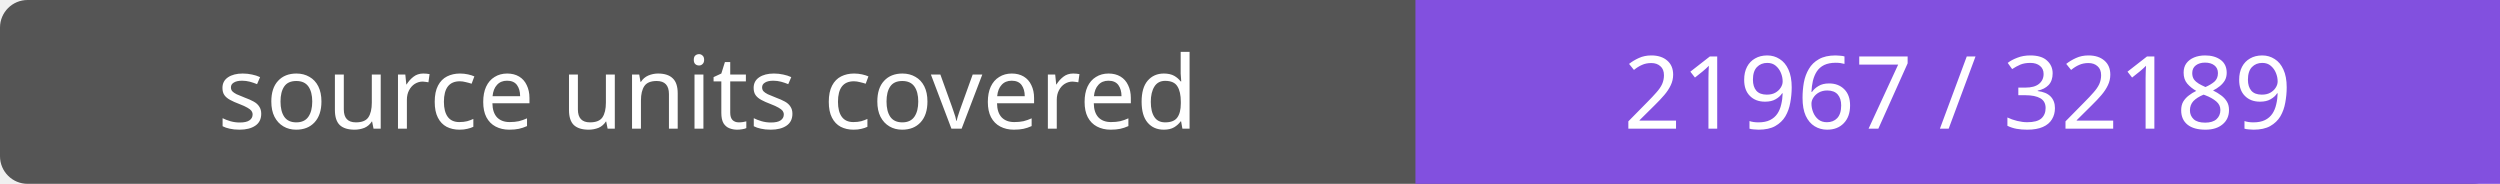
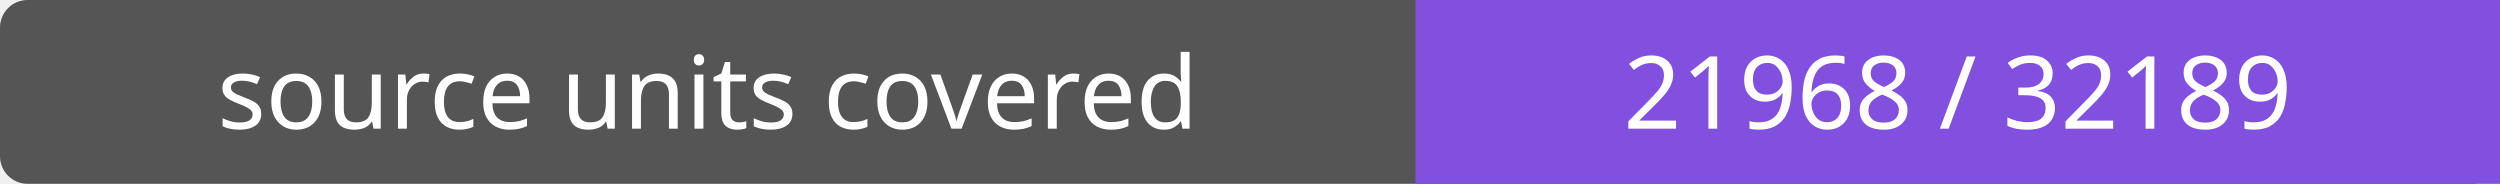
- <svg xmlns="http://www.w3.org/2000/svg" width="272" height="20" role="img" aria-label="source units covered: 21967 / 32189">
+ <svg xmlns="http://www.w3.org/2000/svg" width="272" height="20" role="img" aria-label="source units covered: 21968 / 32189">
  <rect width="272" height="20" rx="3" fill="#555" />
  <path fill="#8250df" d="M154 0h118v20H154z" />
  <g fill="#fff" text-anchor="middle" font-family="Verdana,sans-serif" font-size="11">
    <text x="77.0" y="14">source units covered</text>
-     <text x="213.0" y="14">21967 / 32189</text>
+     <text x="213.0" y="14">21968 / 32189</text>
  </g>
</svg>
